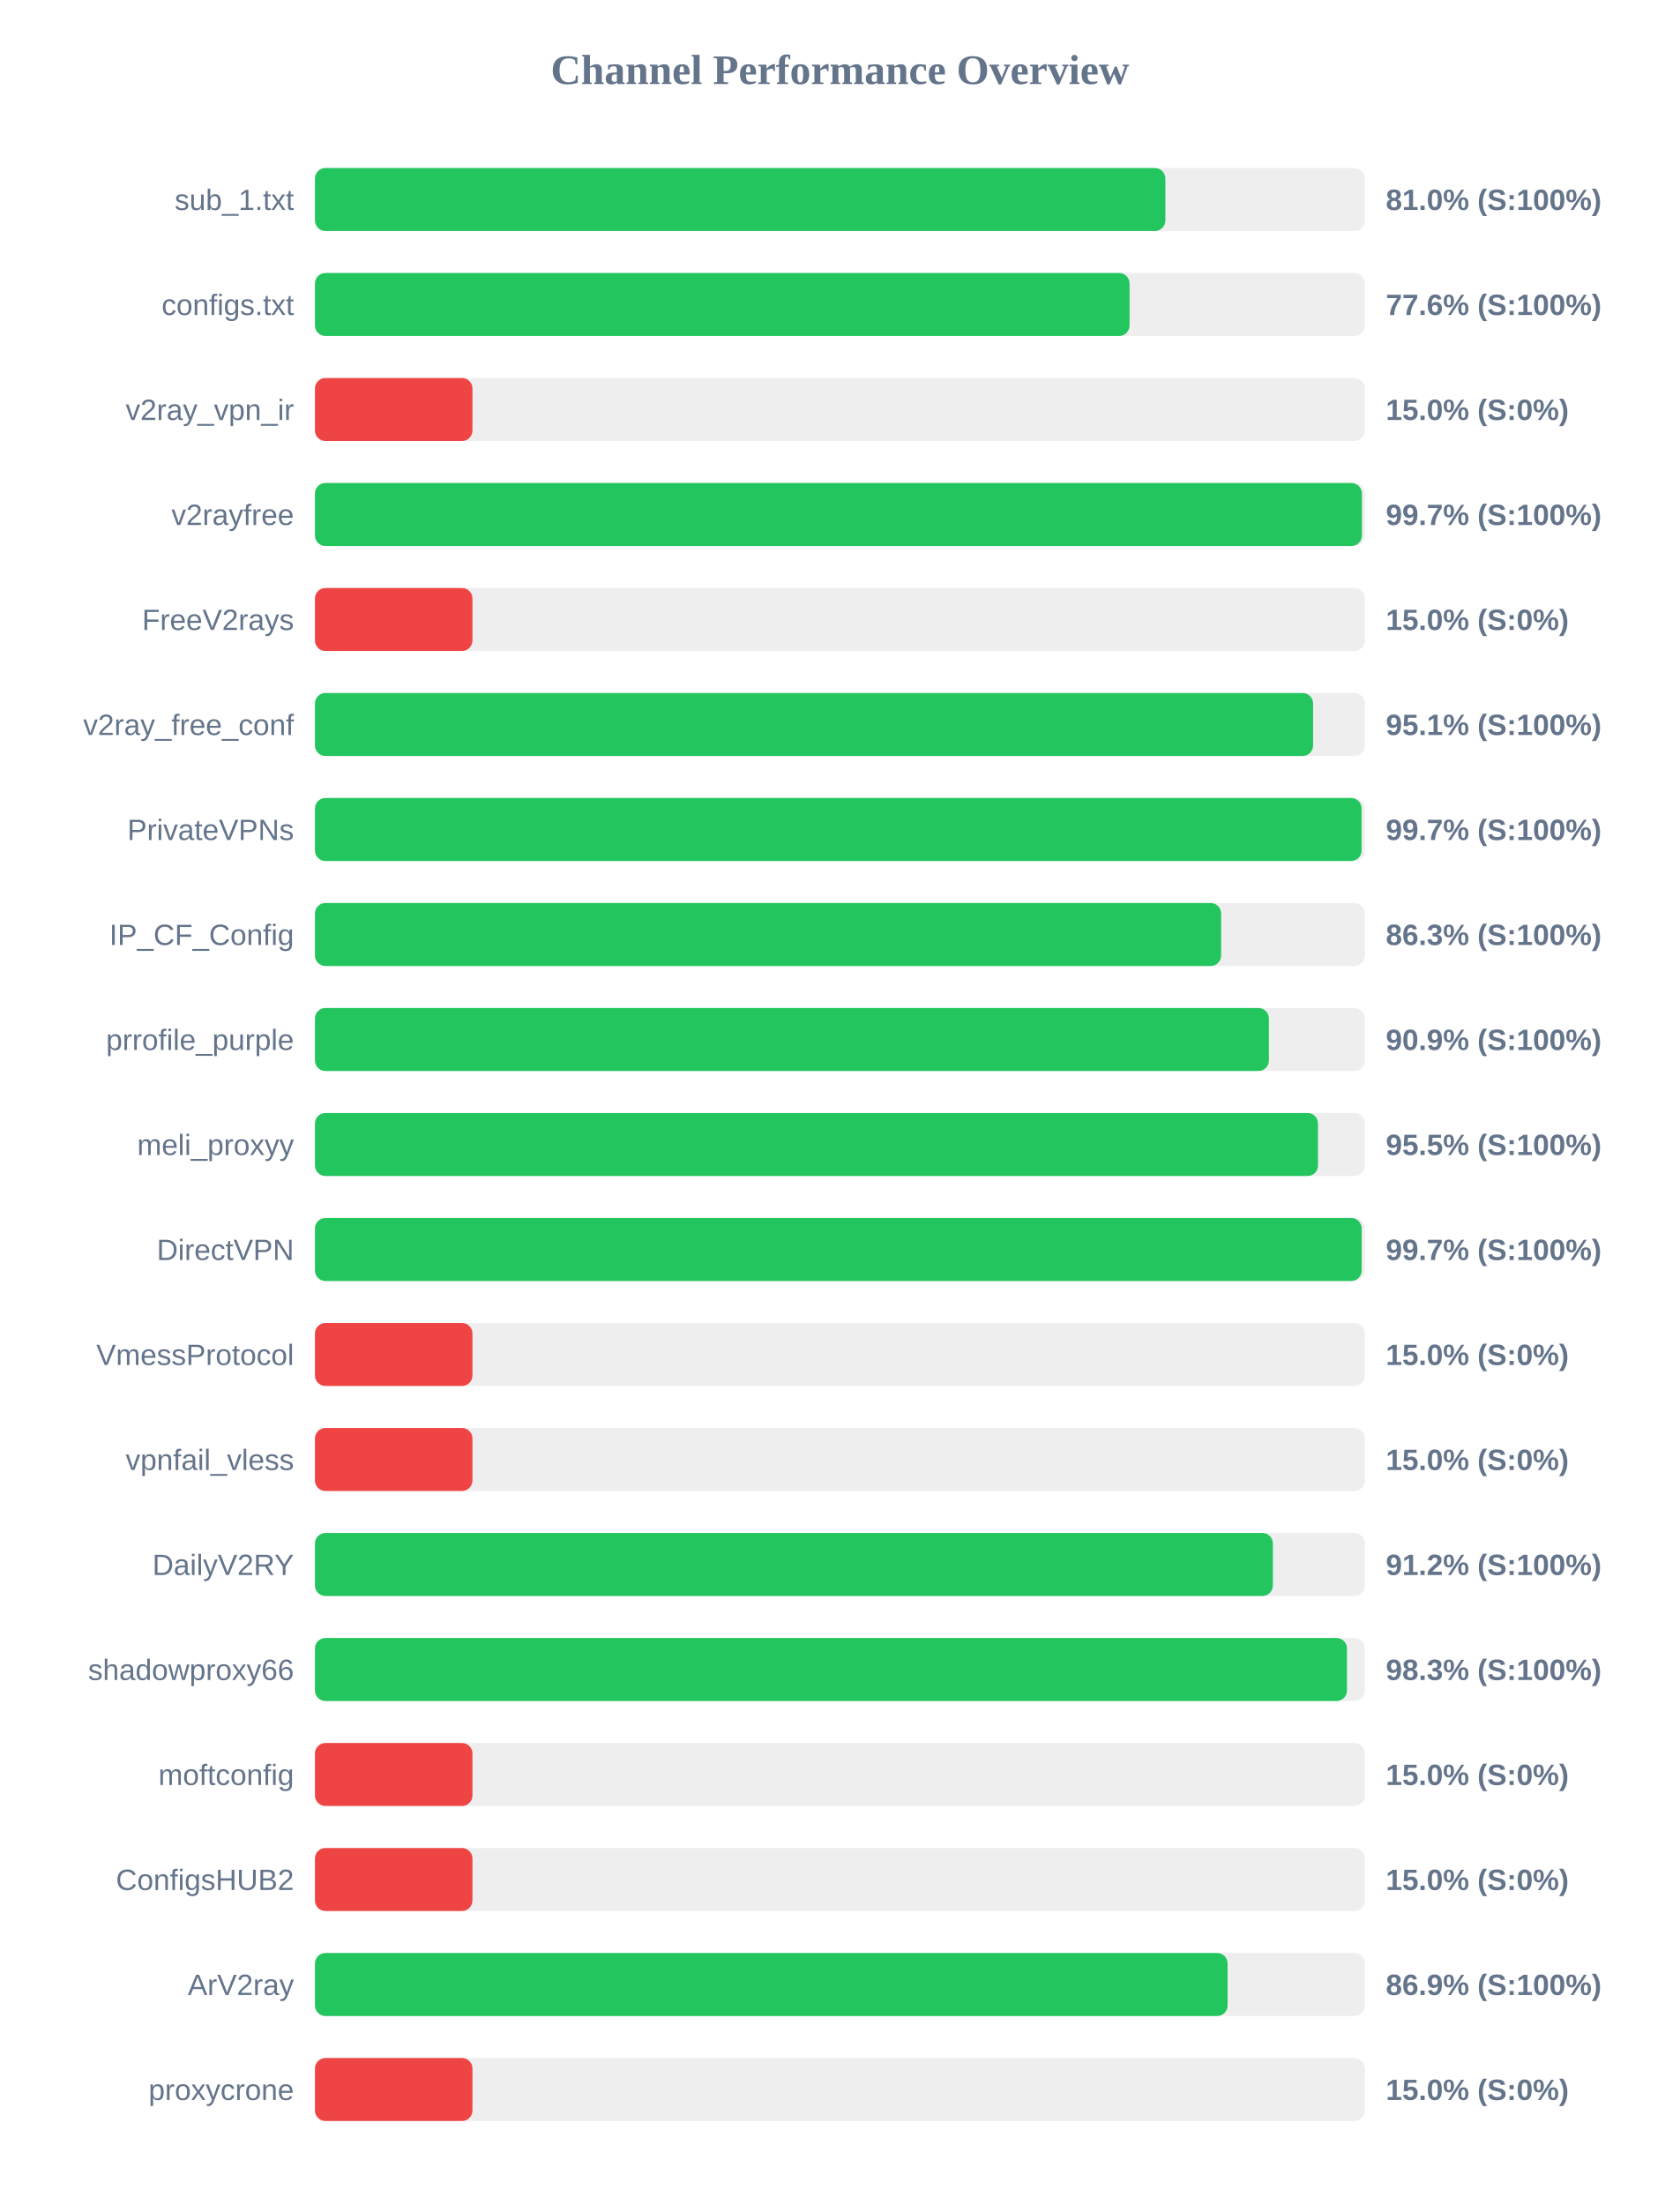
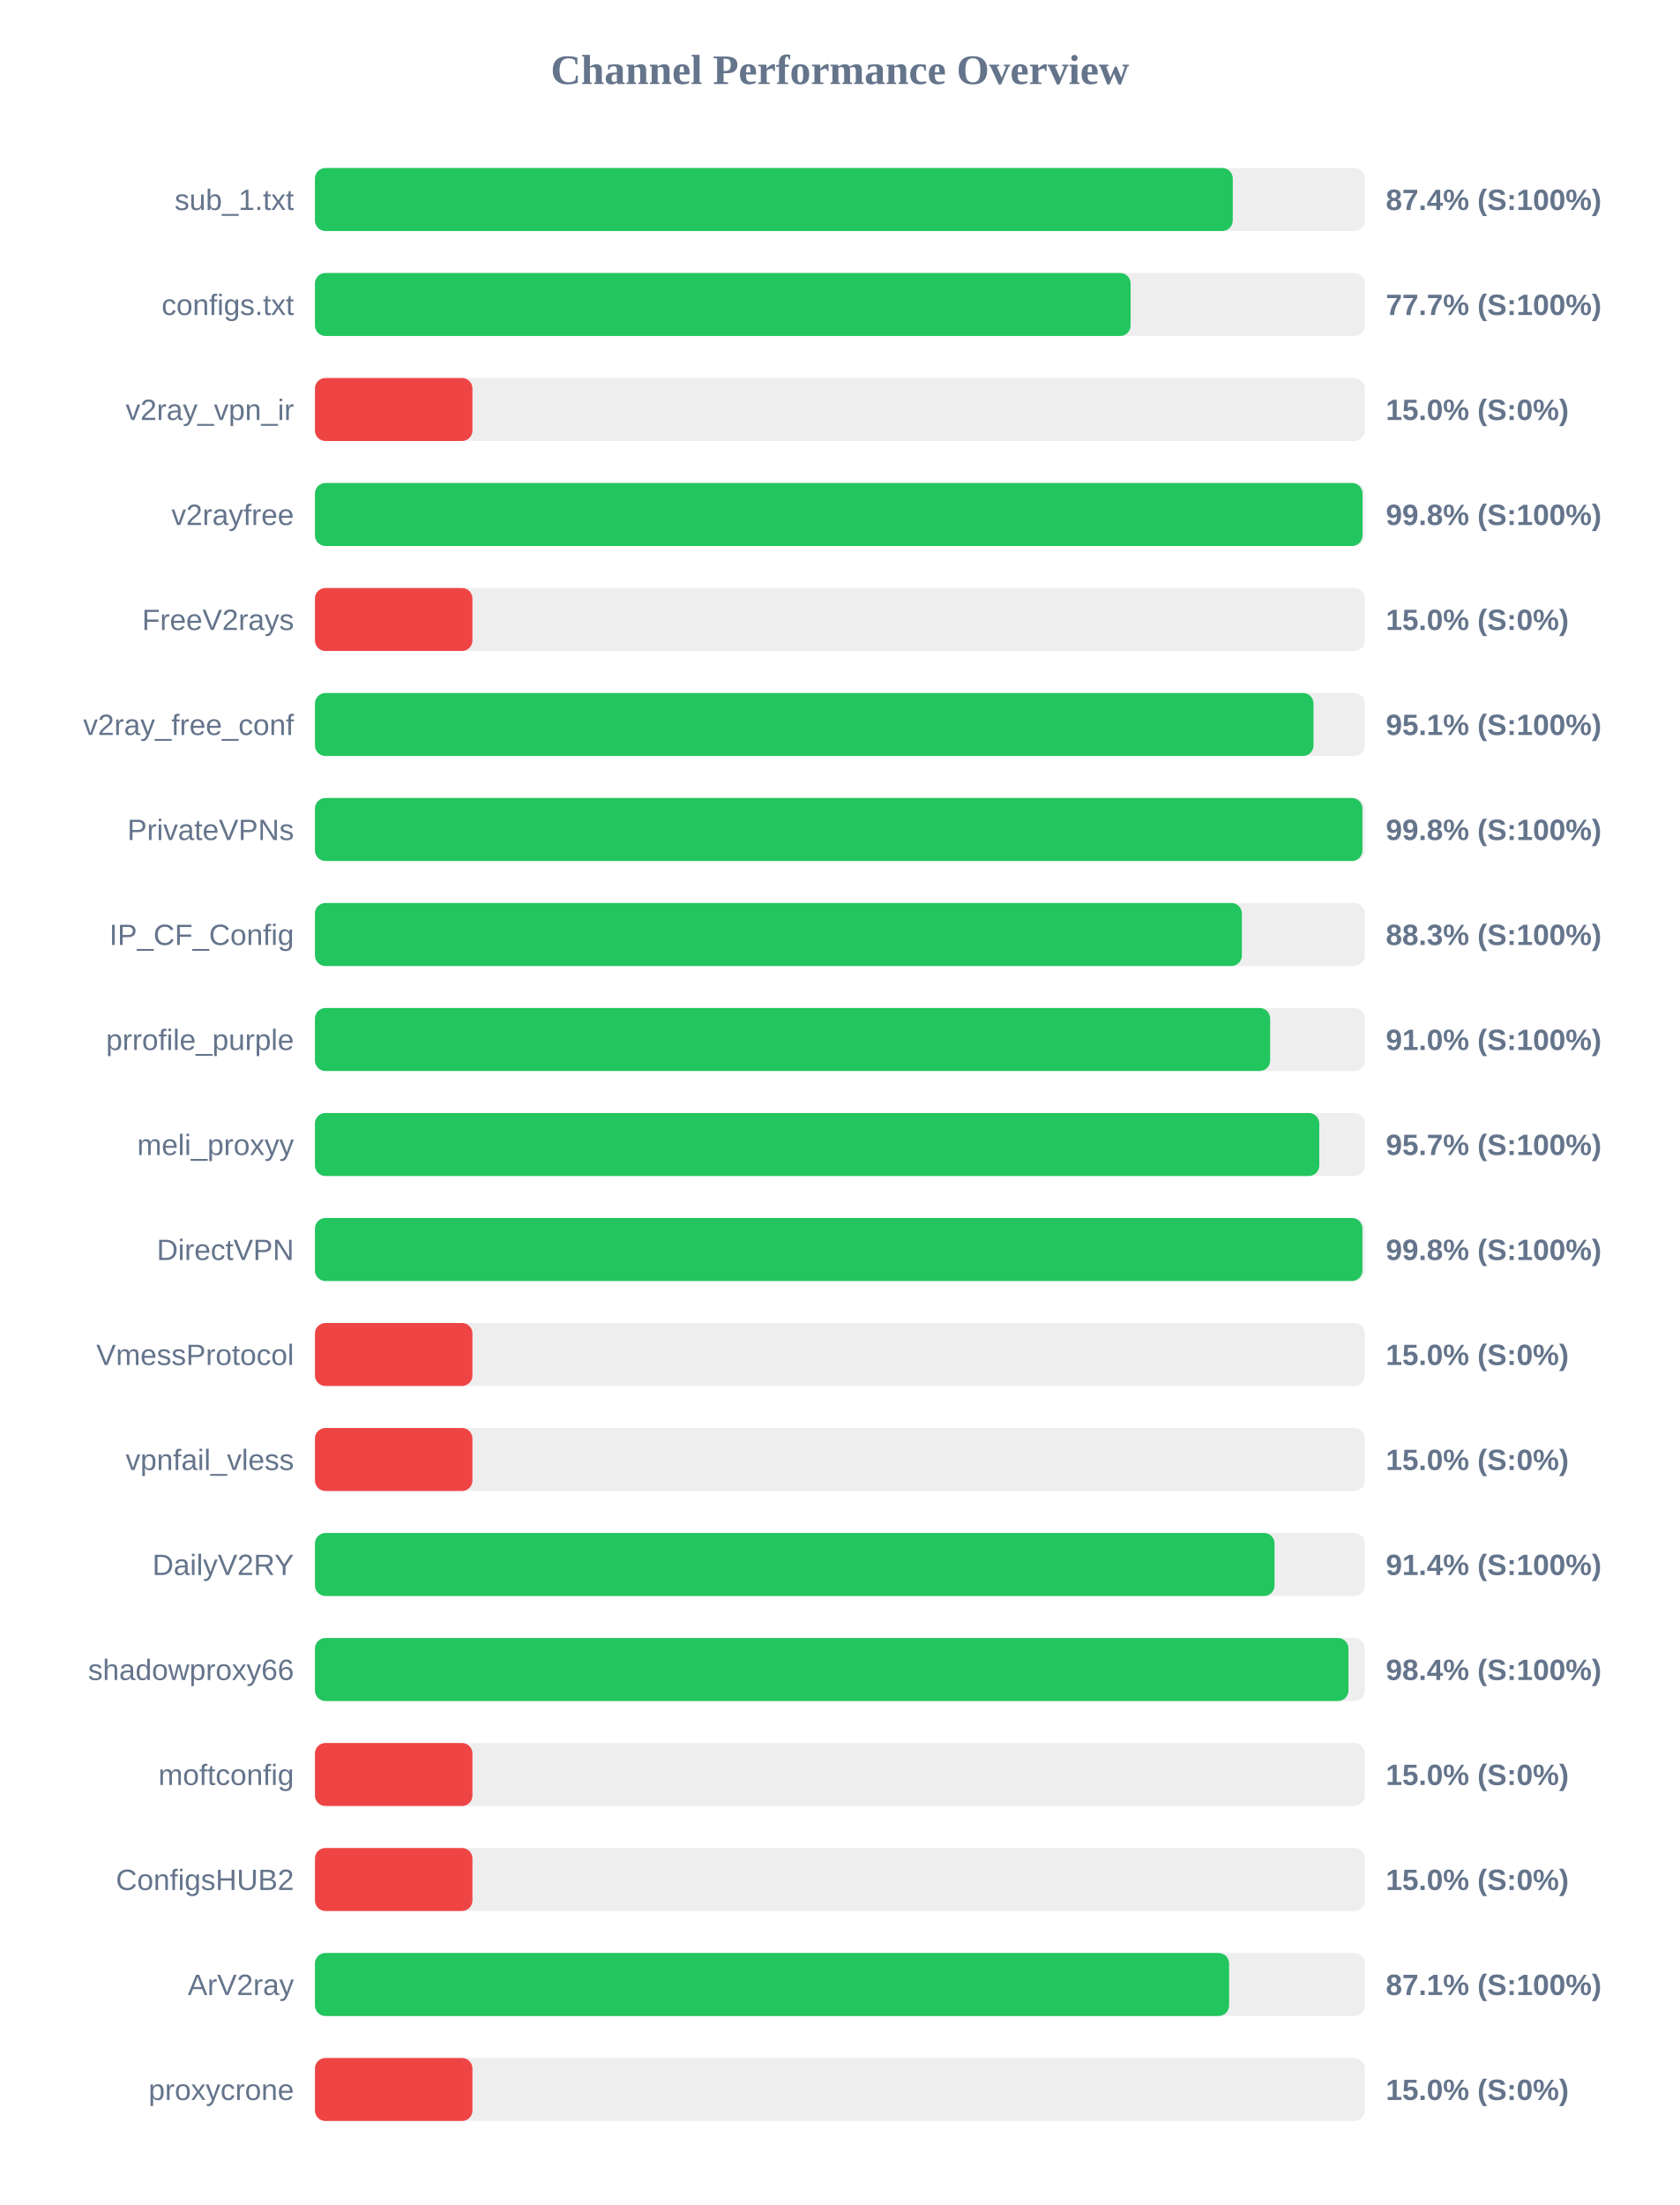
<svg xmlns="http://www.w3.org/2000/svg" width="800" height="1050" version="1.1">
  <style>
        .row { font: 14px Arial; fill: #64748b; }
        .score { font: bold 14px Arial; fill: #64748b; }
    </style>
  <text x="400" y="40" text-anchor="middle" font-size="20px" font-weight="bold" fill="#64748b">Channel Performance Overview</text>
  <rect x="150" y="80" width="500" height="30" fill="#eee" rx="5" />
-   <rect x="150" y="80" width="405.0" height="30" fill="#22c55e" rx="5" />
+   <rect x="150" y="80" width="437.1" height="30" fill="#22c55e" rx="5" />
  <text x="140" y="100" text-anchor="end" class="row">sub_1.txt</text>
-   <text x="660" y="100" text-anchor="start" class="score">81.0% (S:100%)</text>
+   <text x="660" y="100" text-anchor="start" class="score">87.4% (S:100%)</text>
  <rect x="150" y="130" width="500" height="30" fill="#eee" rx="5" />
-   <rect x="150" y="130" width="387.95" height="30" fill="#22c55e" rx="5" />
+   <rect x="150" y="130" width="388.45" height="30" fill="#22c55e" rx="5" />
  <text x="140" y="150" text-anchor="end" class="row">configs.txt</text>
-   <text x="660" y="150" text-anchor="start" class="score">77.6% (S:100%)</text>
+   <text x="660" y="150" text-anchor="start" class="score">77.7% (S:100%)</text>
  <rect x="150" y="180" width="500" height="30" fill="#eee" rx="5" />
  <rect x="150" y="180" width="75.0" height="30" fill="#ef4444" rx="5" />
  <text x="140" y="200" text-anchor="end" class="row">v2ray_vpn_ir</text>
  <text x="660" y="200" text-anchor="start" class="score">15.0% (S:0%)</text>
  <rect x="150" y="230" width="500" height="30" fill="#eee" rx="5" />
-   <rect x="150" y="230" width="498.6" height="30" fill="#22c55e" rx="5" />
+   <rect x="150" y="230" width="498.9" height="30" fill="#22c55e" rx="5" />
  <text x="140" y="250" text-anchor="end" class="row">v2rayfree</text>
-   <text x="660" y="250" text-anchor="start" class="score">99.7% (S:100%)</text>
+   <text x="660" y="250" text-anchor="start" class="score">99.8% (S:100%)</text>
  <rect x="150" y="280" width="500" height="30" fill="#eee" rx="5" />
  <rect x="150" y="280" width="75.0" height="30" fill="#ef4444" rx="5" />
  <text x="140" y="300" text-anchor="end" class="row">FreeV2rays</text>
  <text x="660" y="300" text-anchor="start" class="score">15.0% (S:0%)</text>
  <rect x="150" y="330" width="500" height="30" fill="#eee" rx="5" />
-   <rect x="150" y="330" width="475.35" height="30" fill="#22c55e" rx="5" />
+   <rect x="150" y="330" width="475.55" height="30" fill="#22c55e" rx="5" />
  <text x="140" y="350" text-anchor="end" class="row">v2ray_free_conf</text>
  <text x="660" y="350" text-anchor="start" class="score">95.1% (S:100%)</text>
  <rect x="150" y="380" width="500" height="30" fill="#eee" rx="5" />
-   <rect x="150" y="380" width="498.45" height="30" fill="#22c55e" rx="5" />
+   <rect x="150" y="380" width="498.85" height="30" fill="#22c55e" rx="5" />
  <text x="140" y="400" text-anchor="end" class="row">PrivateVPNs</text>
-   <text x="660" y="400" text-anchor="start" class="score">99.7% (S:100%)</text>
+   <text x="660" y="400" text-anchor="start" class="score">99.8% (S:100%)</text>
  <rect x="150" y="430" width="500" height="30" fill="#eee" rx="5" />
-   <rect x="150" y="430" width="431.55" height="30" fill="#22c55e" rx="5" />
+   <rect x="150" y="430" width="441.45" height="30" fill="#22c55e" rx="5" />
  <text x="140" y="450" text-anchor="end" class="row">IP_CF_Config</text>
-   <text x="660" y="450" text-anchor="start" class="score">86.3% (S:100%)</text>
+   <text x="660" y="450" text-anchor="start" class="score">88.3% (S:100%)</text>
  <rect x="150" y="480" width="500" height="30" fill="#eee" rx="5" />
-   <rect x="150" y="480" width="454.3" height="30" fill="#22c55e" rx="5" />
+   <rect x="150" y="480" width="454.9" height="30" fill="#22c55e" rx="5" />
  <text x="140" y="500" text-anchor="end" class="row">prrofile_purple</text>
-   <text x="660" y="500" text-anchor="start" class="score">90.9% (S:100%)</text>
+   <text x="660" y="500" text-anchor="start" class="score">91.0% (S:100%)</text>
  <rect x="150" y="530" width="500" height="30" fill="#eee" rx="5" />
-   <rect x="150" y="530" width="477.7" height="30" fill="#22c55e" rx="5" />
+   <rect x="150" y="530" width="478.3" height="30" fill="#22c55e" rx="5" />
  <text x="140" y="550" text-anchor="end" class="row">meli_proxyy</text>
-   <text x="660" y="550" text-anchor="start" class="score">95.5% (S:100%)</text>
+   <text x="660" y="550" text-anchor="start" class="score">95.7% (S:100%)</text>
  <rect x="150" y="580" width="500" height="30" fill="#eee" rx="5" />
-   <rect x="150" y="580" width="498.5" height="30" fill="#22c55e" rx="5" />
+   <rect x="150" y="580" width="498.85" height="30" fill="#22c55e" rx="5" />
  <text x="140" y="600" text-anchor="end" class="row">DirectVPN</text>
-   <text x="660" y="600" text-anchor="start" class="score">99.7% (S:100%)</text>
+   <text x="660" y="600" text-anchor="start" class="score">99.8% (S:100%)</text>
  <rect x="150" y="630" width="500" height="30" fill="#eee" rx="5" />
  <rect x="150" y="630" width="75.0" height="30" fill="#ef4444" rx="5" />
  <text x="140" y="650" text-anchor="end" class="row">VmessProtocol</text>
  <text x="660" y="650" text-anchor="start" class="score">15.0% (S:0%)</text>
  <rect x="150" y="680" width="500" height="30" fill="#eee" rx="5" />
  <rect x="150" y="680" width="75.0" height="30" fill="#ef4444" rx="5" />
  <text x="140" y="700" text-anchor="end" class="row">vpnfail_vless</text>
  <text x="660" y="700" text-anchor="start" class="score">15.0% (S:0%)</text>
  <rect x="150" y="730" width="500" height="30" fill="#eee" rx="5" />
-   <rect x="150" y="730" width="456.2" height="30" fill="#22c55e" rx="5" />
+   <rect x="150" y="730" width="457.0" height="30" fill="#22c55e" rx="5" />
  <text x="140" y="750" text-anchor="end" class="row">DailyV2RY</text>
-   <text x="660" y="750" text-anchor="start" class="score">91.2% (S:100%)</text>
+   <text x="660" y="750" text-anchor="start" class="score">91.4% (S:100%)</text>
  <rect x="150" y="780" width="500" height="30" fill="#eee" rx="5" />
-   <rect x="150" y="780" width="491.5" height="30" fill="#22c55e" rx="5" />
+   <rect x="150" y="780" width="492.2" height="30" fill="#22c55e" rx="5" />
  <text x="140" y="800" text-anchor="end" class="row">shadowproxy66</text>
-   <text x="660" y="800" text-anchor="start" class="score">98.3% (S:100%)</text>
+   <text x="660" y="800" text-anchor="start" class="score">98.4% (S:100%)</text>
  <rect x="150" y="830" width="500" height="30" fill="#eee" rx="5" />
  <rect x="150" y="830" width="75.0" height="30" fill="#ef4444" rx="5" />
  <text x="140" y="850" text-anchor="end" class="row">moftconfig</text>
  <text x="660" y="850" text-anchor="start" class="score">15.0% (S:0%)</text>
  <rect x="150" y="880" width="500" height="30" fill="#eee" rx="5" />
  <rect x="150" y="880" width="75.0" height="30" fill="#ef4444" rx="5" />
  <text x="140" y="900" text-anchor="end" class="row">ConfigsHUB2</text>
  <text x="660" y="900" text-anchor="start" class="score">15.0% (S:0%)</text>
  <rect x="150" y="930" width="500" height="30" fill="#eee" rx="5" />
-   <rect x="150" y="930" width="434.65" height="30" fill="#22c55e" rx="5" />
+   <rect x="150" y="930" width="435.35" height="30" fill="#22c55e" rx="5" />
  <text x="140" y="950" text-anchor="end" class="row">ArV2ray</text>
-   <text x="660" y="950" text-anchor="start" class="score">86.9% (S:100%)</text>
+   <text x="660" y="950" text-anchor="start" class="score">87.1% (S:100%)</text>
  <rect x="150" y="980" width="500" height="30" fill="#eee" rx="5" />
  <rect x="150" y="980" width="75.0" height="30" fill="#ef4444" rx="5" />
  <text x="140" y="1000" text-anchor="end" class="row">proxycrone</text>
  <text x="660" y="1000" text-anchor="start" class="score">15.0% (S:0%)</text>
</svg>
